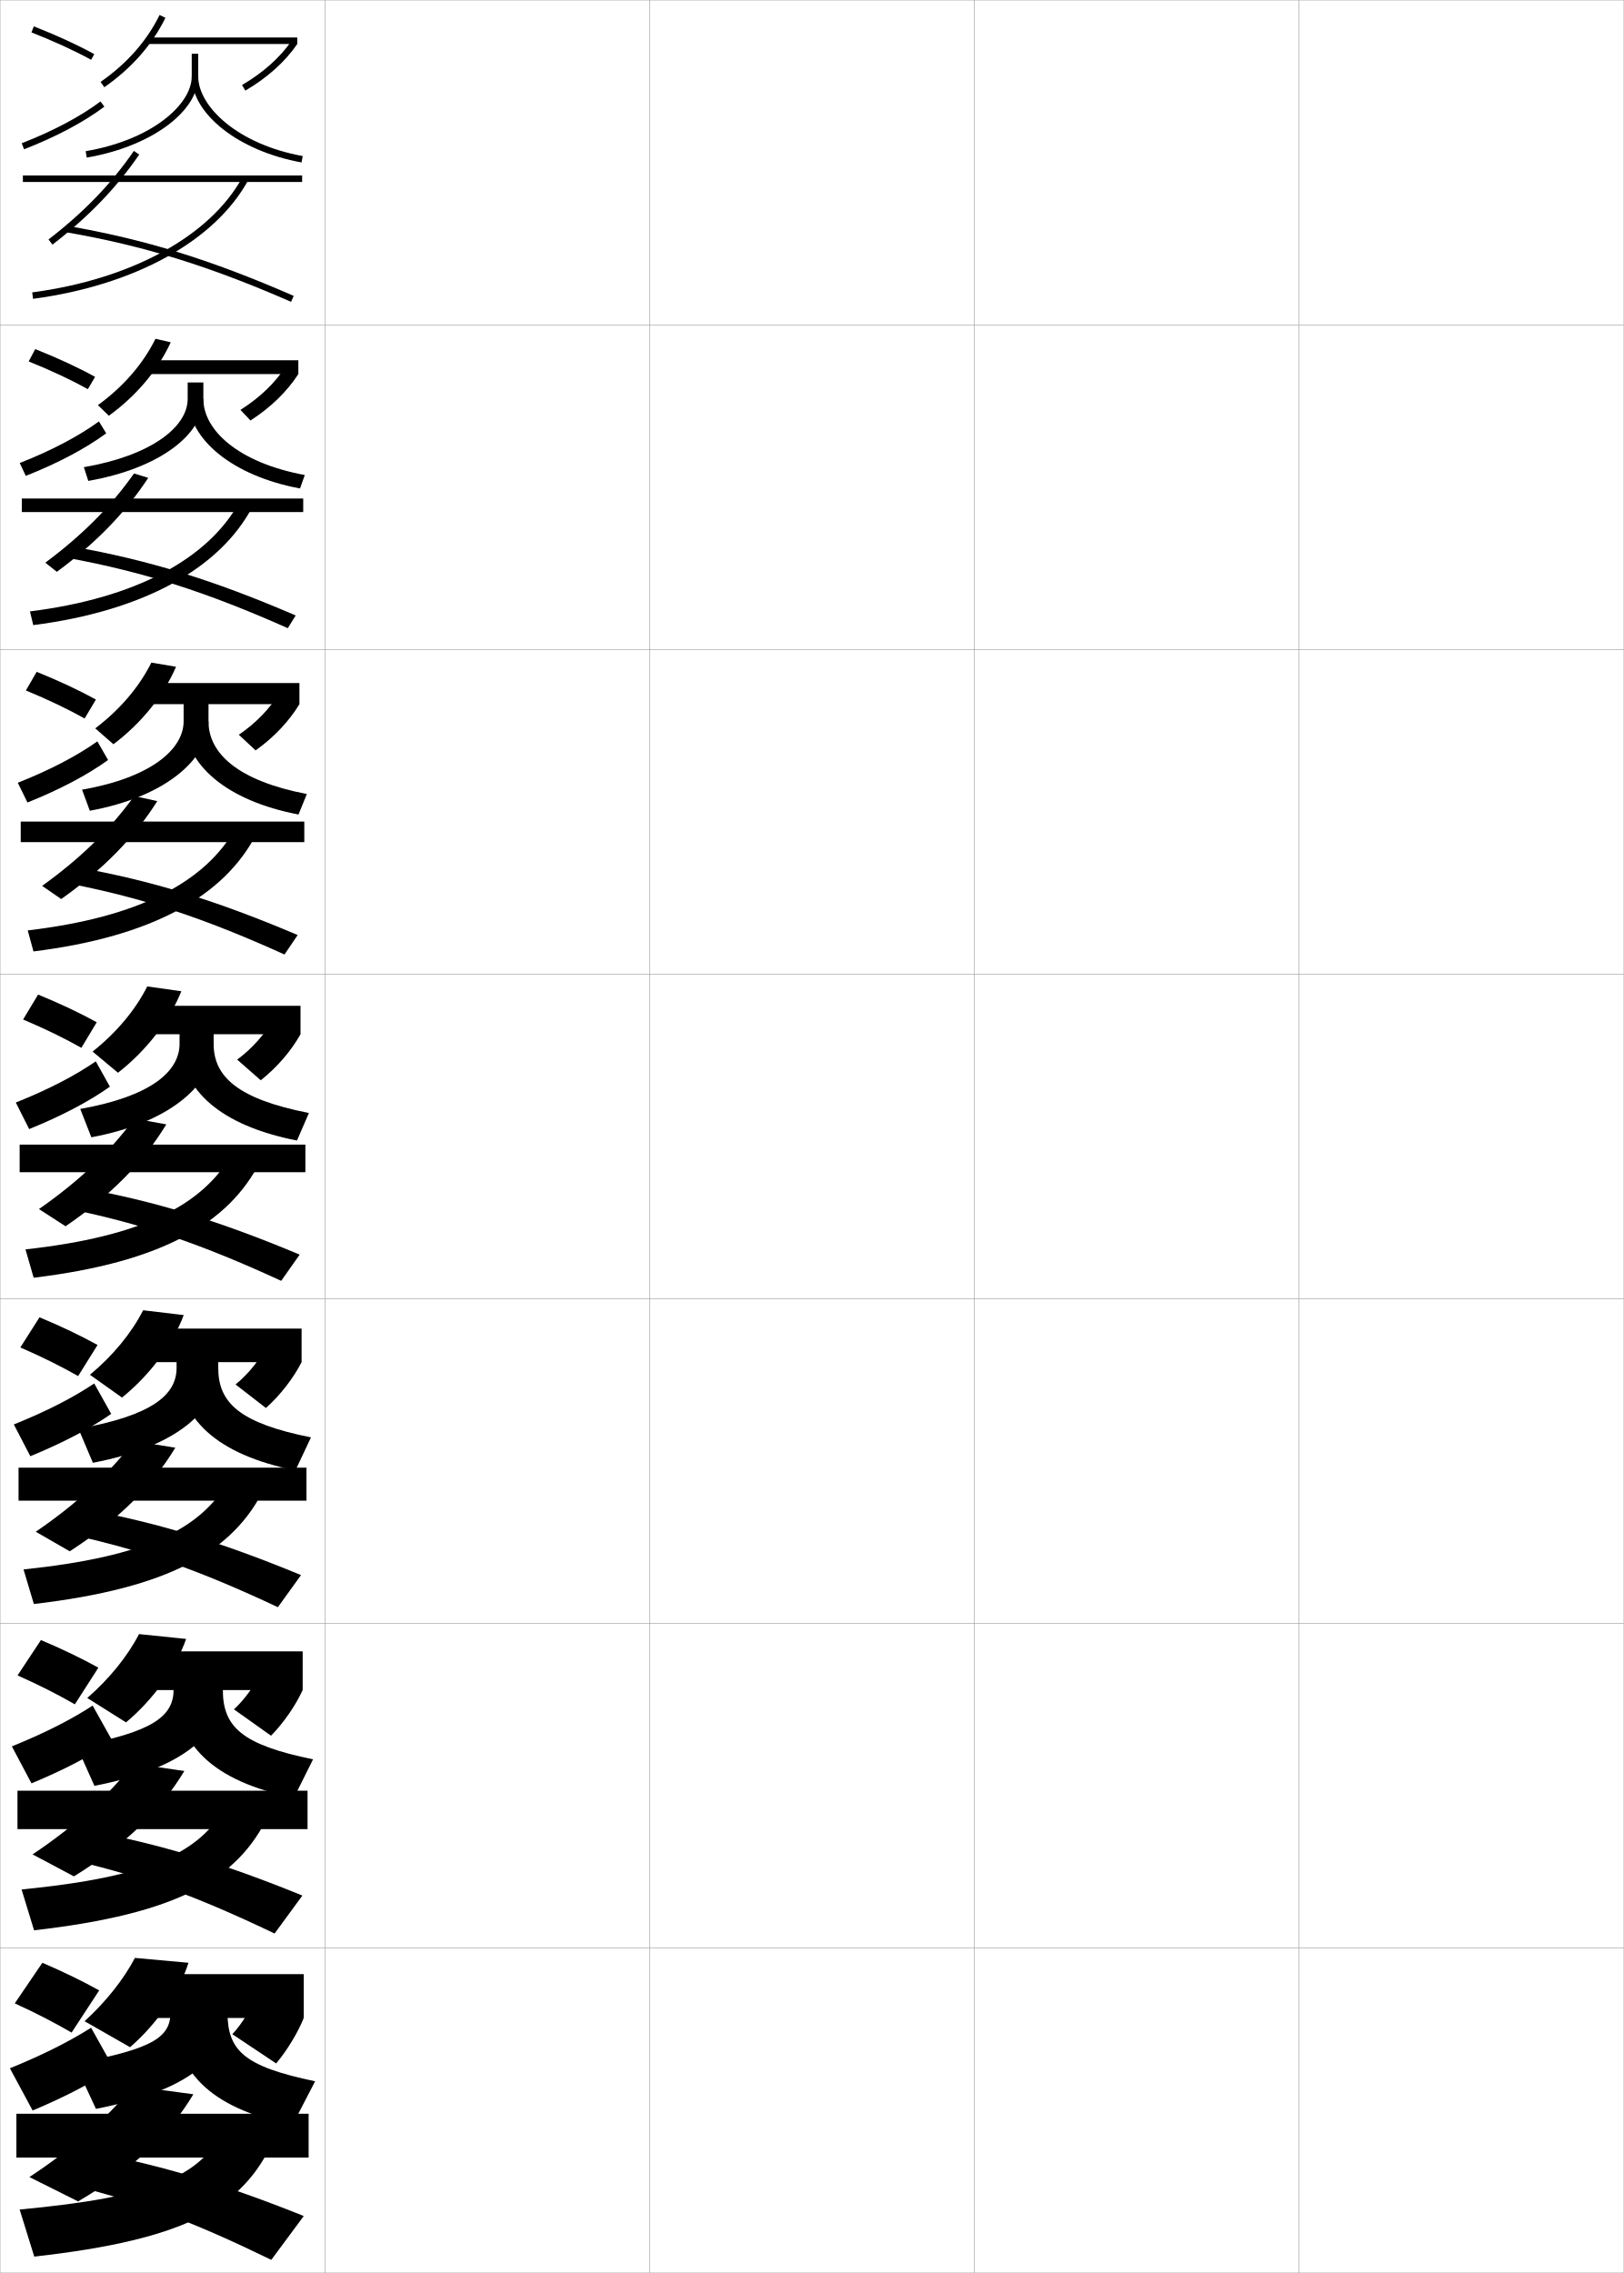
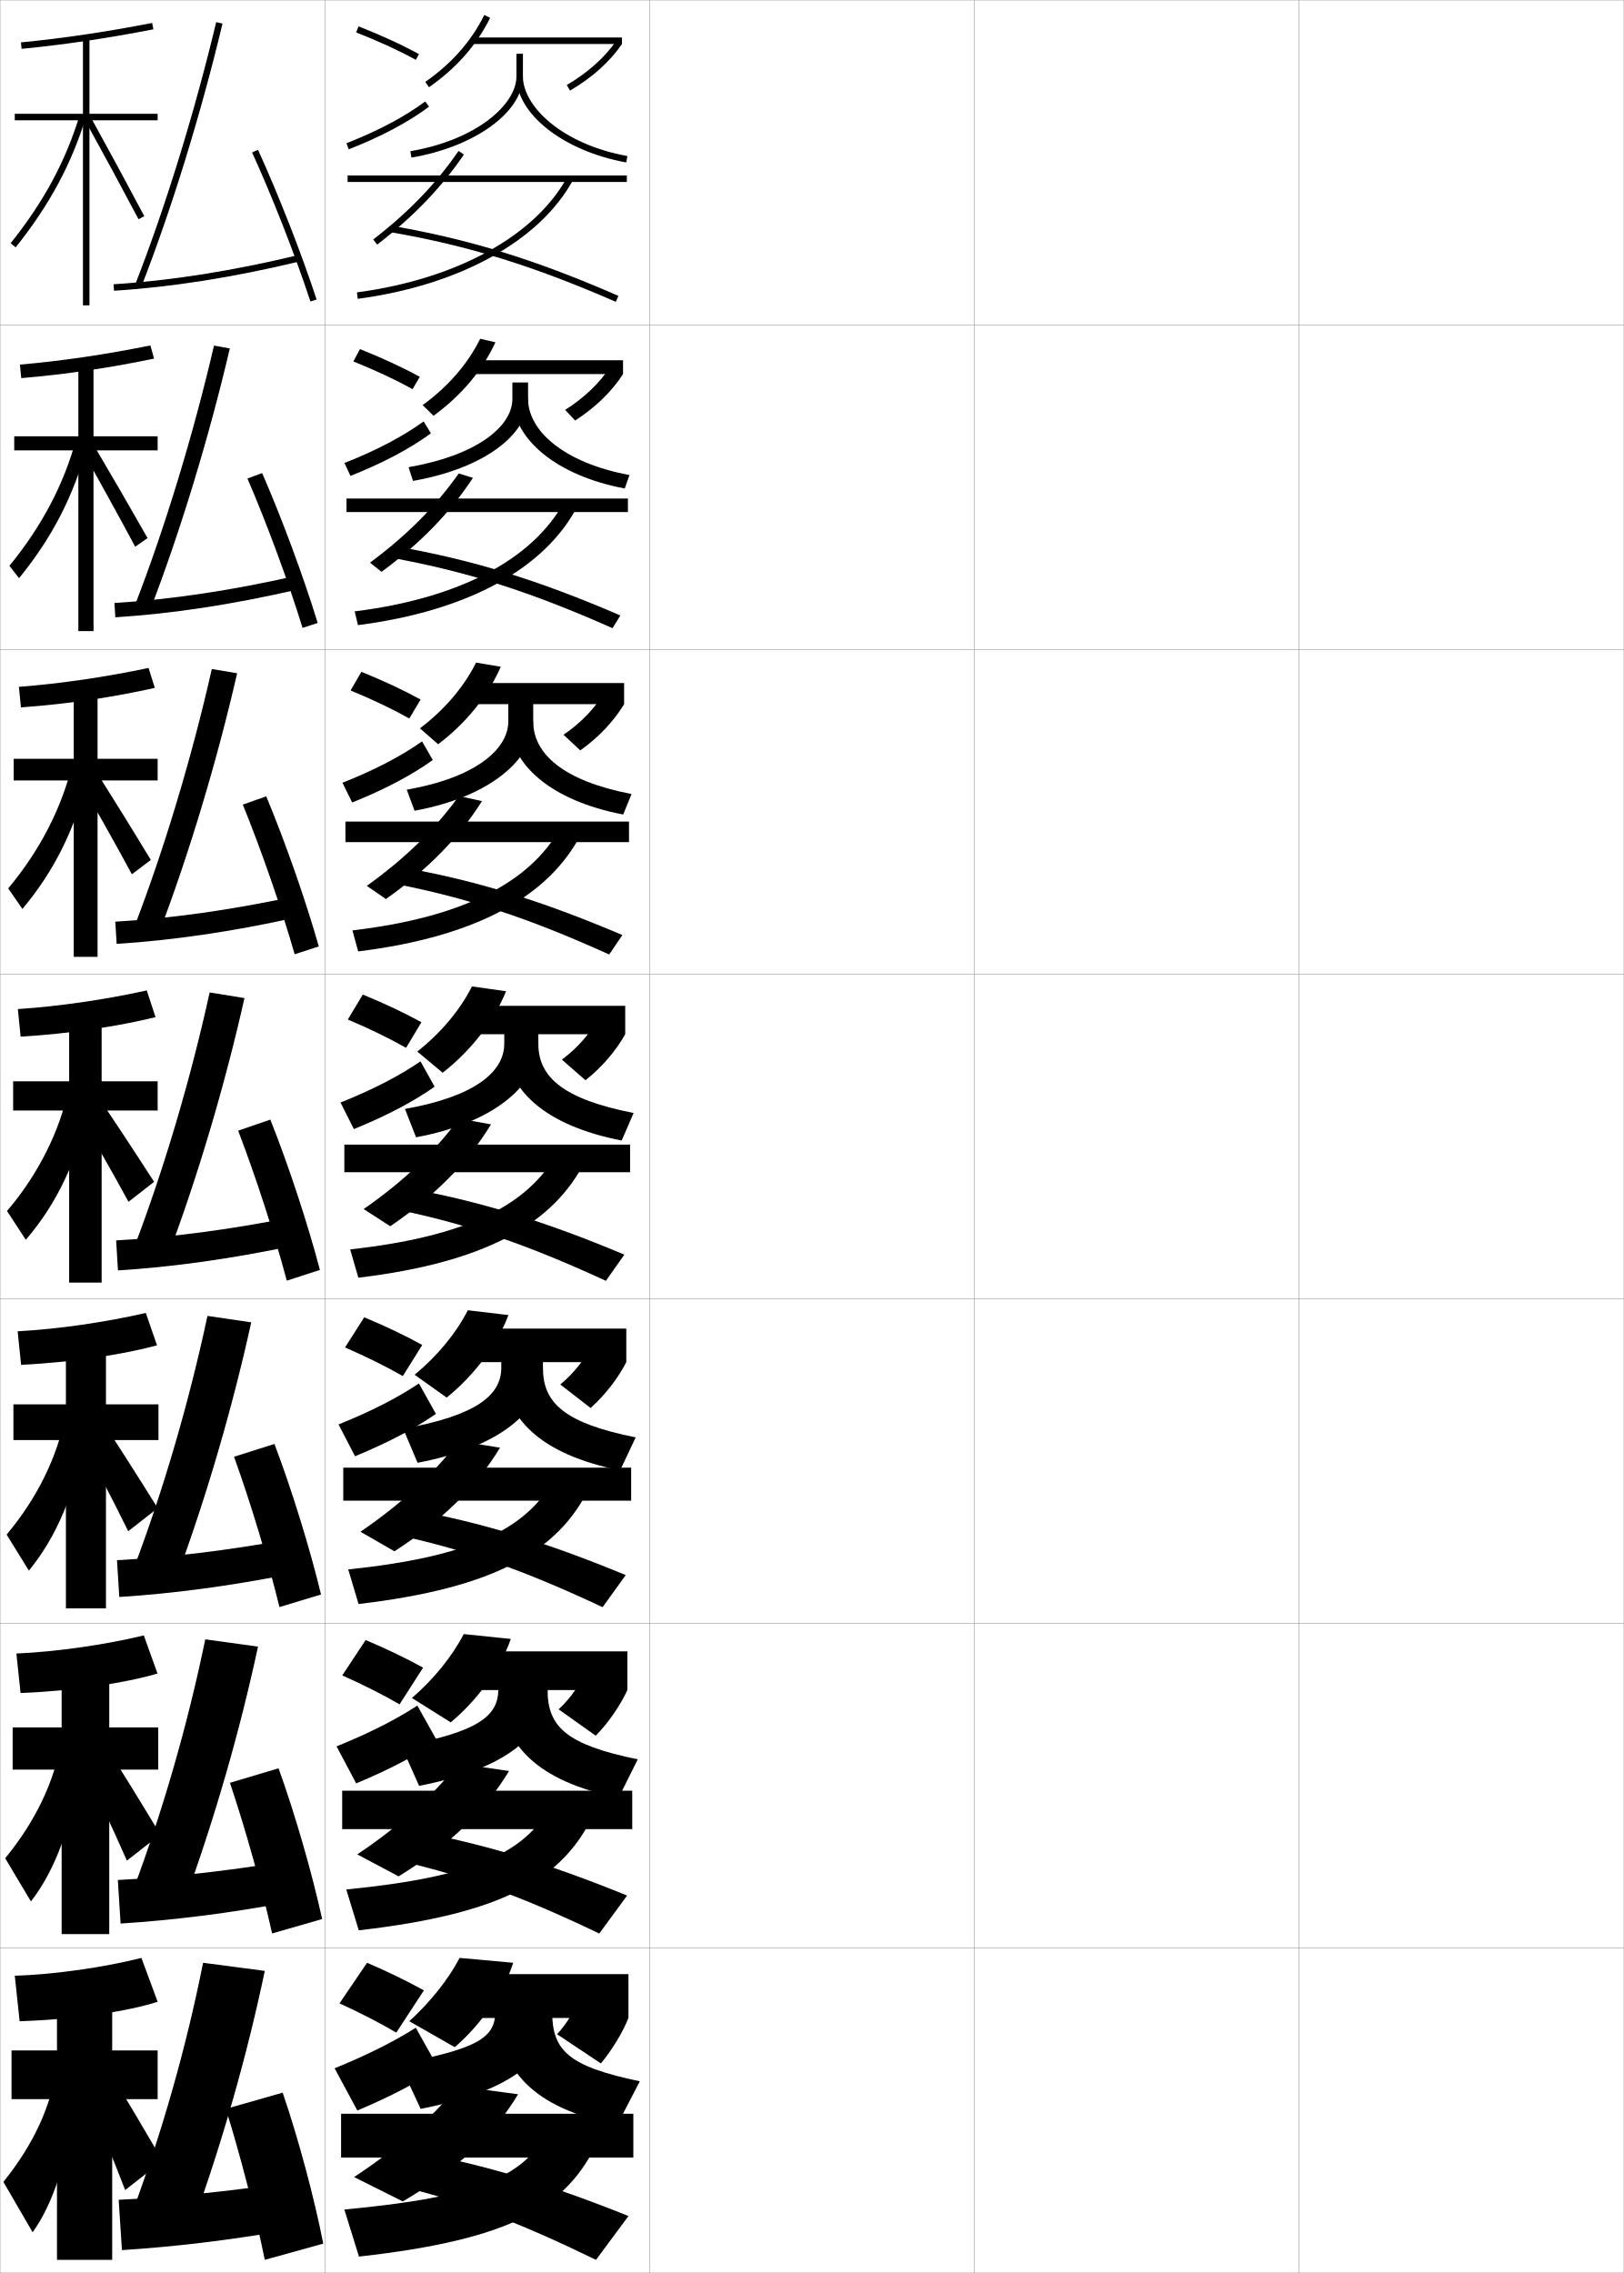
<svg xmlns="http://www.w3.org/2000/svg" width="500.1" height="700.1" viewBox="0 0 500.1 700.1" overflow="visible" enable-background="new 0 0 500.1 700.1" xml:space="preserve">
  <g id="glyphs">
    <g>
      <rect x="0.05" y="0.05" fill="none" stroke="#999999" stroke-width="0.1" width="100" height="100" />
      <rect x="0.05" y="100.05" fill="none" stroke="#999999" stroke-width="0.1" width="100" height="100" />
      <rect x="0.05" y="200.05" fill="none" stroke="#999999" stroke-width="0.1" width="100" height="100" />
      <rect x="0.05" y="300.05" fill="none" stroke="#999999" stroke-width="0.1" width="100" height="100" />
      <rect x="0.05" y="400.05" fill="none" stroke="#999999" stroke-width="0.1" width="100" height="100" />
      <rect x="0.05" y="500.05" fill="none" stroke="#999999" stroke-width="0.1" width="100" height="100" />
      <rect x="0.05" y="600.05" fill="none" stroke="#999999" stroke-width="0.1" width="100" height="100" />
      <rect x="100.05" y="0.05" fill="none" stroke="#999999" stroke-width="0.1" width="100" height="100" />
      <rect x="100.05" y="100.05" fill="none" stroke="#999999" stroke-width="0.1" width="100" height="100" />
      <rect x="100.05" y="200.05" fill="none" stroke="#999999" stroke-width="0.1" width="100" height="100" />
      <rect x="100.05" y="300.05" fill="none" stroke="#999999" stroke-width="0.1" width="100" height="100" />
      <rect x="100.05" y="400.05" fill="none" stroke="#999999" stroke-width="0.1" width="100" height="100" />
      <rect x="100.05" y="500.05" fill="none" stroke="#999999" stroke-width="0.1" width="100" height="100" />
      <rect x="100.05" y="600.05" fill="none" stroke="#999999" stroke-width="0.1" width="100" height="100" />
      <rect x="200.05" y="0.05" fill="none" stroke="#999999" stroke-width="0.1" width="100" height="100" />
      <rect x="200.05" y="100.05" fill="none" stroke="#999999" stroke-width="0.1" width="100" height="100" />
      <rect x="200.05" y="200.05" fill="none" stroke="#999999" stroke-width="0.1" width="100" height="100" />
      <rect x="200.05" y="300.05" fill="none" stroke="#999999" stroke-width="0.1" width="100" height="100" />
      <rect x="200.05" y="400.05" fill="none" stroke="#999999" stroke-width="0.1" width="100" height="100" />
      <rect x="200.05" y="500.05" fill="none" stroke="#999999" stroke-width="0.1" width="100" height="100" />
      <rect x="200.05" y="600.05" fill="none" stroke="#999999" stroke-width="0.1" width="100" height="100" />
      <rect x="300.05" y="0.05" fill="none" stroke="#999999" stroke-width="0.1" width="100" height="100" />
      <rect x="300.05" y="100.05" fill="none" stroke="#999999" stroke-width="0.1" width="100" height="100" />
      <rect x="300.05" y="200.05" fill="none" stroke="#999999" stroke-width="0.1" width="100" height="100" />
      <rect x="300.05" y="300.05" fill="none" stroke="#999999" stroke-width="0.1" width="100" height="100" />
      <rect x="300.05" y="400.05" fill="none" stroke="#999999" stroke-width="0.1" width="100" height="100" />
      <rect x="300.05" y="500.05" fill="none" stroke="#999999" stroke-width="0.1" width="100" height="100" />
      <rect x="300.05" y="600.05" fill="none" stroke="#999999" stroke-width="0.1" width="100" height="100" />
      <rect x="400.05" y="0.05" fill="none" stroke="#999999" stroke-width="0.1" width="100" height="100" />
      <rect x="400.05" y="100.05" fill="none" stroke="#999999" stroke-width="0.1" width="100" height="100" />
      <rect x="400.05" y="200.05" fill="none" stroke="#999999" stroke-width="0.1" width="100" height="100" />
      <rect x="400.05" y="300.05" fill="none" stroke="#999999" stroke-width="0.1" width="100" height="100" />
      <rect x="400.05" y="400.05" fill="none" stroke="#999999" stroke-width="0.1" width="100" height="100" />
      <rect x="400.05" y="500.05" fill="none" stroke="#999999" stroke-width="0.1" width="100" height="100" />
      <rect x="400.05" y="600.05" fill="none" stroke="#999999" stroke-width="0.1" width="100" height="100" />
    </g>
    <g>
      <g>
-         <rect x="7.05" y="54.05" width="86" height="2" />
-         <path d="M14.938,73.758l1.223,1.584c11.139-8.596,19.627-17.406,26.713-27.726       l-1.648-1.133C34.261,56.627,25.907,65.294,14.938,73.758z" />
-         <path d="M20.379,71.535c23.791,4.128,43.86,10.337,69.271,21.431l0.801-1.832       C64.883,79.971,44.681,73.722,20.721,69.564L20.379,71.535z" />
-         <path d="M9.917,90.059l0.266,1.982C41.44,87.875,66.206,74.226,76.427,55.529       l-1.754-0.959C64.755,72.71,40.548,85.977,9.917,90.059z" />
-       </g>
-       <g>
-         <rect x="6.716" y="153.55" width="86.667" height="4.167" />
-         <path d="M13.957,173.306l3.548,2.82c12.113-8.938,21.037-18.15,28.151-28.943       l-4.38-1.351C34.103,156.009,25.462,164.739,13.957,173.306z" />
-         <path d="M20.99,171.871c23.109,4.264,42.428,10.4,67.643,21.609l2.43-3.913       c-25.333-10.922-45.471-17.12-68.858-21.225L20.99,171.871z" />
-         <path d="M9.226,188.313l1.018,4.229c33.907-4.352,57.402-17.416,67.453-36.343       l-4.091-1.376C64.015,172.174,41.698,184.261,9.226,188.313z" />
-       </g>
-       <g>
-         <rect x="6.383" y="253.05" width="87.333" height="6.333" />
-         <path d="M12.976,272.855l5.873,4.057c13.088-9.281,22.448-18.895,29.591-30.161       l-7.112-1.569C33.944,255.391,25.019,264.184,12.976,272.855z" />
-         <path d="M21.602,272.206c22.428,4.401,40.997,10.463,66.014,21.788l4.059-5.993       c-25.099-10.681-45.171-16.828-67.986-20.88L21.602,272.206z" />
-         <path d="M8.536,286.568l1.77,6.476c36.557-4.539,58.781-17.017,68.663-36.175       l-6.428-1.793C63.276,271.639,42.849,282.545,8.536,286.568z" />
-       </g>
-       <g>
-         <rect x="6.05" y="352.55" width="88" height="8.5" />
-         <path d="M11.994,372.403l8.198,5.293c14.062-9.624,23.858-19.639,31.029-31.378       l-9.844-1.787C33.786,354.773,24.574,363.629,11.994,372.403z" />
-         <path d="M22.214,372.542c21.746,4.537,39.564,10.525,64.386,21.966l5.688-8.074       c-24.864-10.439-44.872-16.535-67.115-20.535L22.214,372.542z" />
-         <path d="M7.845,384.823l2.521,8.723c39.206-4.725,60.159-16.617,69.872-36.006       l-8.766-2.211C62.536,371.104,43.999,380.829,7.845,384.823z" />
-       </g>
-       <g>
-         <rect x="5.716" y="452.05" width="88.667" height="10.166" />
-         <path d="M11.012,471.785l10.466,6.028c15.036-9.739,25.266-19.961,32.52-31.918       l-12.729-2.025C33.415,454.057,23.896,462.976,11.012,471.785z" />
-         <path d="M22.826,472.878c21.064,4.673,38.132,10.588,62.757,22.144l7.125-9.883       c-24.63-10.197-44.573-16.242-66.243-20.19L22.826,472.878z" />
-         <path d="M7.246,483.398l3.181,10.648c41.855-4.91,61.538-16.217,71.081-35.837       l-11.01-2.308C61.888,470.888,45.242,479.434,7.246,483.398z" />
-       </g>
-       <g>
-         <rect x="5.383" y="551.55" width="89.333" height="11.833" />
-         <path d="M10.031,571.168l12.733,6.764c16.008-9.854,26.675-20.284,34.01-32.459       l-15.615-2.263C33.044,553.34,23.219,562.323,10.031,571.168z" />
-         <path d="M23.438,573.214c20.382,4.809,36.7,10.651,61.128,22.322l8.563-11.691       c-24.396-9.955-44.274-15.951-65.372-19.846L23.438,573.214z" />
-         <path d="M6.648,581.975l3.841,12.574c44.504-5.097,62.916-15.817,72.291-35.669       l-13.255-2.403C61.241,570.673,46.485,578.038,6.648,581.975z" />
-       </g>
-       <g>
-         <rect x="5.05" y="651.05" width="90" height="13.5" />
-         <path d="M41.05,642.55c-8.377,10.073-18.509,19.12-32,28l15,7.5       c16.981-9.971,28.083-20.607,35.5-33L41.05,642.55z" />
-         <path d="M24.05,673.55c19.7,4.944,35.269,10.714,59.5,22.5l10-13.5       c-24.162-9.713-43.975-15.658-64.5-19.5L24.05,673.55z" />
-         <path d="M68.55,657.05c-7.956,13.408-20.822,19.593-62.5,23.5l4.5,14.5       c47.153-5.282,64.295-15.417,73.5-35.5L68.55,657.05z" />
-       </g>
-     </g>
-     <g>
-       <path d="M9.685,9.98c7.001,2.749,13.187,5.591,18.384,8.446l0.963-1.754      c-5.272-2.896-11.535-5.774-18.616-8.554L9.685,9.98z" />
-       <path d="M6.688,44.118l0.725,1.863c9.791-3.809,18.345-8.35,24.736-13.131      l-1.198-1.602C24.702,35.924,16.312,40.374,6.688,44.118z" />
-       <path d="M30.978,25.229l1.145,1.641c8.396-5.854,14.729-13.047,18.825-21.379      l-1.795-0.883C45.207,12.634,39.093,19.571,30.978,25.229z" />
-       <rect x="45.55" y="11.55" width="46" height="2" />
-       <path d="M74.543,26.188l1.014,1.723c6.846-4.028,12.227-8.86,15.993-14.361      l-1.65-1.129C86.3,17.677,81.133,22.31,74.543,26.188z" />
-       <path d="M59.05,16.55v7c0,8.588-12.219,19.544-32.667,23.014l0.334,1.973      c19.573-3.322,34.333-14.063,34.333-24.986v-7H59.05z" />
-       <path d="M59.05,23.55c0,11.61,14.54,22.996,33.822,26.484l0.355-1.969      c-20.142-3.644-32.178-15.326-32.178-24.516H59.05z" />
-     </g>
-     <g>
-       <path d="M27.065,119.864l2.219-3.795c-5.243-2.885-11.433-5.758-18.431-8.545      l-2.025,3.801C15.762,114.117,21.883,116.989,27.065,119.864z" />
-       <path d="M6.081,142.606l1.854,3.969c9.897-3.903,18.411-8.425,24.78-13.109      l-2.248-3.668C24.179,134.381,15.864,138.765,6.081,142.606z" />
-       <path d="M52.58,105.429c-3.929,8.539-10.508,16.419-19.056,22.623l-3.369-3.269      c7.861-5.717,13.877-12.664,17.729-20.435L52.58,105.429z" />
-       <rect x="45.633" y="110.966" width="46.25" height="4.25" />
-       <path d="M91.883,115.216c-3.438,5.329-8.465,10.261-14.744,14.301l-3.095-3.269      c6-3.771,10.769-8.41,13.964-13.39L91.883,115.216z" />
-       <path d="M25.827,143.895l1.362,4.227c22.284-3.917,35.444-14.525,35.444-25.239      v-5.083h-4.833v5.063C57.799,131.475,46.619,140.314,25.827,143.895z" />
-       <path d="M92.401,150.453c-20.775-3.869-34.435-15.184-34.435-27.57h4.667      c0,9.519,10.579,19.589,31.231,23.43L92.401,150.453z" />
-     </g>
-     <g>
-       <path d="M26.062,221.301l3.475-5.836c-5.212-2.873-11.33-5.741-18.244-8.536      l-3.32,5.74C14.839,215.505,20.896,218.407,26.062,221.301z" />
-       <path d="M5.475,241.095l2.984,6.076c10.003-3.999,18.477-8.5,24.824-13.087      l-3.299-5.734C23.656,232.838,15.417,237.157,5.475,241.095z" />
-       <path d="M54.214,205.367c-3.762,8.746-10.586,17.314-19.287,23.866l-5.593-4.896      c7.607-5.775,13.524-12.731,17.283-20.248L54.214,205.367z" />
-       <rect x="45.716" y="210.383" width="46.5" height="6.5" />
-       <path d="M92.216,216.883c-3.109,5.157-7.783,10.189-13.495,14.241l-5.176-4.815      c5.409-3.664,9.781-8.308,12.571-13.012L92.216,216.883z" />
-       <path d="M25.271,243.226l2.39,6.482c22.915-4.146,36.555-15.744,36.555-27.491      v-5.917h-7.667v5.876C56.55,230.812,46.409,239.537,25.271,243.226z" />
-       <path d="M91.932,250.873c-22.268-4.249-35.048-15.492-35.048-28.656h7.333      c0,9.849,9.121,18.305,30.285,22.344L91.932,250.873z" />
-     </g>
-     <g>
-       <path d="M25.06,322.738l4.73-7.877c-5.183-2.86-11.227-5.724-18.058-8.526      l-4.615,7.68C13.915,316.894,19.909,319.824,25.06,322.738z" />
-       <path d="M4.868,339.584l4.113,8.182c10.109-4.094,18.543-8.575,24.867-13.065      L29.5,326.899C23.133,331.296,14.971,335.548,4.868,339.584z" />
-       <path d="M55.848,305.305c-3.594,8.953-10.664,18.209-19.518,25.109l-7.816-6.524      c7.353-5.833,13.171-12.799,16.837-20.061L55.848,305.305z" />
-       <rect x="45.8" y="309.8" width="46.75" height="8.75" />
-       <path d="M92.55,318.55c-2.781,4.984-7.102,10.117-12.246,14.181l-7.258-6.361      c4.818-3.556,8.793-8.206,11.179-12.634L92.55,318.55z" />
-       <path d="M24.716,341.557l3.418,8.736c24.586-4.559,37.666-16.584,37.666-28.743v-4.25      h-10.5v4.189C55.3,330.149,46.197,337.758,24.716,341.557z" />
-       <path d="M91.461,351.292c-23.76-4.63-35.661-15.802-35.661-29.742h10      c0,10.179,7.664,17.021,29.339,21.258L91.461,351.292z" />
-     </g>
-     <g>
-       <g>
-         <path d="M24.056,423.842l5.987-9.584c-5.153-2.849-11.124-5.708-17.872-8.519       l-5.91,9.287C12.992,417.948,18.921,420.908,24.056,423.842z" />
-         <path d="M4.262,438.739l5.076,9.787c10.216-4.188,18.609-8.649,24.911-13.043       l-5.232-9.367C22.609,430.419,14.523,434.605,4.262,438.739z" />
-         <path d="M56.582,405.053c-3.291,8.823-10.339,18.418-19.012,25.406l-9.878-7.017       c7.098-5.891,12.819-12.865,16.392-19.873L56.582,405.053z" />
-         <rect x="45.883" y="409.216" width="47" height="10.334" />
-         <path d="M92.883,419.55c-2.453,4.812-6.42,10.045-10.997,14.12l-9.339-7.24       c4.228-3.449,7.805-8.104,9.786-12.257L92.883,419.55z" />
-         <path d="M24.16,440.055l4.445,10.49c26.027-4.928,38.611-16.412,38.611-29.162       v-3.833H54.383v3.753C54.383,429.667,46.82,435.998,24.16,440.055z" />
-         <path d="M90.99,452.878c-24.513-4.867-35.94-16.201-35.94-31.495h12.167       c0,10.782,6.729,16.975,28.559,21.339L90.99,452.878z" />
-       </g>
-       <g>
-         <path d="M23.053,524.946l7.244-11.293c-5.124-2.836-11.021-5.69-17.686-8.509       l-7.205,10.894C12.068,519.003,17.934,521.993,23.053,524.946z" />
-         <path d="M3.656,537.895l6.038,11.394c10.322-4.283,18.676-8.725,24.956-13.021       l-6.116-10.934C22.086,529.543,14.077,533.663,3.656,537.895z" />
-         <path d="M57.315,504.802c-2.987,8.691-10.014,18.626-18.506,25.703l-11.938-7.509       c6.843-5.949,12.466-12.933,15.945-19.687L57.315,504.802z" />
-         <rect x="45.966" y="508.633" width="47.25" height="11.917" />
-         <path d="M93.216,520.55c-2.125,4.64-5.738,9.974-9.749,14.061l-11.419-8.121       c3.637-3.341,6.816-8.002,8.393-11.878L93.216,520.55z" />
-         <path d="M23.605,537.802l5.473,12.246C56.547,544.75,68.633,533.807,68.633,520.466       v-2.666H53.466v2.566C53.466,528.436,47.443,533.489,23.605,537.802z" />
-         <path d="M90.52,553.714c-25.266-5.104-36.22-16.601-36.22-33.248h14.333       c0,11.387,5.796,16.928,27.78,21.42L90.52,553.714z" />
-       </g>
-       <g>
-         <path d="M22.05,626.05l8.5-13c-5.094-2.823-10.918-5.674-17.5-8.5l-8.5,12.5       C11.146,620.058,16.946,623.077,22.05,626.05z" />
-         <path d="M3.05,637.05l7,13c10.429-4.379,18.742-8.8,25-13l-7-12.5       C21.563,628.667,13.63,632.722,3.05,637.05z" />
-         <path d="M58.05,604.55c-2.684,8.562-9.689,18.835-18,26l-14-8       c6.589-6.008,12.113-13.001,15.5-19.5L58.05,604.55z" />
-         <rect x="46.05" y="608.05" width="47.5" height="13.5" />
-         <path d="M93.55,621.55c-1.796,4.468-5.057,9.902-8.5,14l-13.5-9       c3.046-3.233,5.828-7.901,7-11.5L93.55,621.55z" />
-         <path d="M23.05,635.55l6.5,14c28.911-5.667,40.5-16.069,40.5-30v-1.5h-17.5v1.38       C52.55,627.204,48.066,630.98,23.05,635.55z" />
-         <path d="M90.05,654.55c-26.02-5.341-36.5-17-36.5-35h16.5c0,11.989,4.861,16.88,27,21.5       L90.05,654.55z" />
+         <rect x="107.05" y="54.05" width="86" height="2" />
+         <path d="M114.938,73.758l1.223,1.584c11.139-8.596,19.627-17.406,26.713-27.726       l-1.648-1.133C134.261,56.627,125.907,65.294,114.938,73.758z" />
+         <path d="M120.379,71.535c23.791,4.128,43.86,10.337,69.271,21.431l0.801-1.832       c-25.567-11.163-45.77-17.412-69.729-21.569L120.379,71.535z" />
+         <path d="M109.917,90.059l0.266,1.982c31.258-4.166,56.023-17.815,66.244-36.512       l-1.754-0.959C164.755,72.71,140.548,85.977,109.917,90.059z" />
+       </g>
+       <g>
+         <rect x="106.716" y="153.55" width="86.667" height="4.167" />
+         <path d="M113.957,173.306l3.548,2.82c12.113-8.938,21.037-18.15,28.151-28.943       l-4.38-1.351C134.103,156.009,125.462,164.739,113.957,173.306z" />
+         <path d="M120.99,171.871c23.109,4.264,42.428,10.4,67.643,21.609l2.43-3.913       c-25.333-10.922-45.471-17.12-68.858-21.225L120.99,171.871z" />
+         <path d="M109.226,188.313l1.018,4.229c33.907-4.352,57.402-17.416,67.453-36.343       l-4.091-1.376C164.015,172.174,141.698,184.261,109.226,188.313z" />
+       </g>
+       <g>
+         <rect x="106.383" y="253.05" width="87.333" height="6.333" />
+         <path d="M112.976,272.855l5.873,4.057c13.088-9.281,22.448-18.895,29.591-30.161       l-7.112-1.569C133.944,255.391,125.019,264.184,112.976,272.855z" />
+         <path d="M121.602,272.206c22.428,4.401,40.997,10.463,66.014,21.788l4.059-5.993       c-25.099-10.681-45.171-16.828-67.986-20.88L121.602,272.206z" />
+         <path d="M108.536,286.568l1.77,6.476c36.557-4.539,58.781-17.017,68.663-36.175       l-6.428-1.793C163.276,271.639,142.849,282.545,108.536,286.568z" />
+       </g>
+       <g>
+         <rect x="106.05" y="352.55" width="88" height="8.5" />
+         <path d="M111.994,372.403l8.198,5.293c14.062-9.624,23.858-19.639,31.029-31.378       l-9.844-1.787C133.786,354.773,124.574,363.629,111.994,372.403z" />
+         <path d="M122.214,372.542c21.746,4.537,39.564,10.525,64.386,21.966l5.688-8.074       c-24.864-10.439-44.872-16.535-67.115-20.535L122.214,372.542z" />
+         <path d="M107.845,384.823l2.521,8.723c39.206-4.725,60.159-16.617,69.872-36.006       l-8.766-2.211C162.536,371.104,143.999,380.829,107.845,384.823z" />
+       </g>
+       <g>
+         <rect x="105.716" y="452.05" width="88.667" height="10.166" />
+         <path d="M111.012,471.785l10.466,6.028c15.036-9.739,25.266-19.961,32.52-31.918       l-12.729-2.025C133.415,454.057,123.896,462.976,111.012,471.785z" />
+         <path d="M122.826,472.878c21.064,4.673,38.132,10.588,62.757,22.144l7.125-9.883       c-24.63-10.197-44.573-16.242-66.243-20.19L122.826,472.878z" />
+         <path d="M107.246,483.398l3.181,10.648c41.855-4.91,61.538-16.217,71.081-35.837       l-11.01-2.308C161.888,470.888,145.242,479.434,107.246,483.398z" />
+       </g>
+       <g>
+         <rect x="105.383" y="551.55" width="89.333" height="11.833" />
+         <path d="M110.031,571.168l12.733,6.764c16.008-9.854,26.675-20.284,34.01-32.459       l-15.615-2.263C133.044,553.34,123.219,562.323,110.031,571.168z" />
+         <path d="M123.438,573.214c20.382,4.809,36.7,10.651,61.128,22.322l8.563-11.691       c-24.396-9.955-44.274-15.951-65.372-19.846L123.438,573.214z" />
+         <path d="M106.648,581.975l3.841,12.574c44.504-5.097,62.916-15.817,72.291-35.669       l-13.255-2.403C161.241,570.673,146.485,578.038,106.648,581.975z" />
+       </g>
+       <g>
+         <rect x="105.05" y="651.05" width="90" height="13.5" />
+         <path d="M141.05,642.55c-8.377,10.073-18.509,19.12-32,28l15,7.5       c16.981-9.971,28.083-20.607,35.5-33L141.05,642.55z" />
+         <path d="M124.05,673.55c19.7,4.944,35.269,10.714,59.5,22.5l10-13.5       c-24.162-9.713-43.975-15.658-64.5-19.5L124.05,673.55z" />
+         <path d="M168.55,657.05c-7.956,13.408-20.822,19.593-62.5,23.5l4.5,14.5       c47.153-5.282,64.295-15.417,73.5-35.5L168.55,657.05z" />
+       </g>
+     </g>
+     <g>
+       <path d="M109.685,9.98c7.001,2.749,13.187,5.591,18.384,8.446l0.963-1.754      c-5.272-2.896-11.535-5.774-18.616-8.554L109.685,9.98z" />
+       <path d="M106.688,44.118l0.725,1.863c9.791-3.809,18.345-8.35,24.736-13.131      l-1.198-1.602C124.702,35.924,116.312,40.374,106.688,44.118z" />
+       <path d="M130.978,25.229l1.145,1.641c8.396-5.854,14.729-13.047,18.825-21.379      l-1.795-0.883C145.207,12.634,139.093,19.571,130.978,25.229z" />
+       <rect x="145.55" y="11.55" width="46" height="2" />
+       <path d="M174.543,26.188l1.014,1.723c6.846-4.028,12.227-8.86,15.993-14.361      l-1.65-1.129C186.3,17.677,181.133,22.31,174.543,26.188z" />
+       <path d="M159.05,16.55v7c0,8.588-12.219,19.544-32.667,23.014l0.334,1.973      c19.573-3.322,34.333-14.063,34.333-24.986v-7H159.05z" />
+       <path d="M159.05,23.55c0,11.61,14.54,22.996,33.822,26.484l0.355-1.969      c-20.142-3.644-32.178-15.326-32.178-24.516H159.05z" />
+     </g>
+     <g>
+       <path d="M127.065,119.864l2.219-3.795c-5.243-2.885-11.433-5.758-18.431-8.545      l-2.025,3.801C115.762,114.117,121.883,116.989,127.065,119.864z" />
+       <path d="M106.081,142.606l1.854,3.969c9.897-3.903,18.411-8.425,24.78-13.109      l-2.248-3.668C124.179,134.381,115.864,138.765,106.081,142.606z" />
+       <path d="M152.58,105.429c-3.929,8.539-10.508,16.419-19.056,22.623l-3.369-3.269      c7.861-5.717,13.877-12.664,17.729-20.435L152.58,105.429z" />
+       <rect x="145.633" y="110.966" width="46.25" height="4.25" />
+       <path d="M191.883,115.216c-3.438,5.329-8.465,10.261-14.744,14.301l-3.095-3.269      c6-3.771,10.769-8.41,13.964-13.39L191.883,115.216z" />
+       <path d="M125.827,143.895l1.362,4.227c22.284-3.917,35.444-14.525,35.444-25.239      v-5.083h-4.833v5.063C157.799,131.475,146.619,140.314,125.827,143.895z" />
+       <path d="M192.401,150.453c-20.775-3.869-34.435-15.184-34.435-27.57h4.667      c0,9.519,10.579,19.589,31.231,23.43L192.401,150.453z" />
+     </g>
+     <g>
+       <path d="M126.062,221.301l3.475-5.836c-5.212-2.873-11.33-5.741-18.244-8.536      l-3.32,5.74C114.839,215.505,120.896,218.407,126.062,221.301z" />
+       <path d="M105.475,241.095l2.984,6.076c10.003-3.999,18.477-8.5,24.824-13.087      l-3.299-5.734C123.656,232.838,115.417,237.157,105.475,241.095z" />
+       <path d="M154.214,205.367c-3.762,8.746-10.586,17.314-19.287,23.866l-5.593-4.896      c7.607-5.775,13.524-12.731,17.283-20.248L154.214,205.367z" />
+       <rect x="145.716" y="210.383" width="46.5" height="6.5" />
+       <path d="M192.216,216.883c-3.109,5.157-7.783,10.189-13.495,14.241l-5.176-4.815      c5.409-3.664,9.781-8.308,12.571-13.012L192.216,216.883z" />
+       <path d="M125.271,243.226l2.39,6.482c22.915-4.146,36.555-15.744,36.555-27.491      v-5.917h-7.667v5.876C156.55,230.812,146.409,239.537,125.271,243.226z" />
+       <path d="M191.932,250.873c-22.268-4.249-35.048-15.492-35.048-28.656h7.333      c0,9.849,9.121,18.305,30.285,22.344L191.932,250.873z" />
+     </g>
+     <g>
+       <path d="M125.06,322.738l4.73-7.877c-5.183-2.86-11.227-5.724-18.058-8.526      l-4.615,7.68C113.915,316.894,119.909,319.824,125.06,322.738z" />
+       <path d="M104.868,339.584l4.113,8.182c10.109-4.094,18.543-8.575,24.867-13.065      L129.5,326.899C123.133,331.296,114.971,335.548,104.868,339.584z" />
+       <path d="M155.848,305.305c-3.594,8.953-10.664,18.209-19.518,25.109l-7.816-6.524      c7.353-5.833,13.171-12.799,16.837-20.061L155.848,305.305z" />
+       <rect x="145.8" y="309.8" width="46.75" height="8.75" />
+       <path d="M192.55,318.55c-2.781,4.984-7.102,10.117-12.246,14.181l-7.258-6.361      c4.818-3.556,8.793-8.206,11.179-12.634L192.55,318.55z" />
+       <path d="M124.716,341.557l3.418,8.736c24.586-4.559,37.666-16.584,37.666-28.743v-4.25      h-10.5v4.189C155.3,330.149,146.197,337.758,124.716,341.557z" />
+       <path d="M191.461,351.292c-23.76-4.63-35.661-15.802-35.661-29.742h10      c0,10.179,7.664,17.021,29.339,21.258L191.461,351.292z" />
+     </g>
+     <g>
+       <g>
+         <path d="M124.056,423.842l5.987-9.584c-5.153-2.849-11.124-5.708-17.872-8.519       l-5.91,9.287C112.992,417.948,118.921,420.908,124.056,423.842z" />
+         <path d="M104.262,438.739l5.076,9.787c10.216-4.188,18.609-8.649,24.911-13.043       l-5.232-9.367C122.609,430.419,114.523,434.605,104.262,438.739z" />
+         <path d="M156.582,405.053c-3.291,8.823-10.339,18.418-19.012,25.406l-9.878-7.017       c7.098-5.891,12.819-12.865,16.392-19.873L156.582,405.053z" />
+         <rect x="145.883" y="409.216" width="47" height="10.334" />
+         <path d="M192.883,419.55c-2.453,4.812-6.42,10.045-10.997,14.12l-9.339-7.24       c4.228-3.449,7.805-8.104,9.786-12.257L192.883,419.55z" />
+         <path d="M124.16,440.055l4.445,10.49c26.027-4.928,38.611-16.412,38.611-29.162       v-3.833h-12.833v3.753C154.383,429.667,146.82,435.998,124.16,440.055z" />
+         <path d="M190.99,452.878c-24.513-4.867-35.94-16.201-35.94-31.495h12.167       c0,10.782,6.729,16.975,28.559,21.339L190.99,452.878z" />
+       </g>
+       <g>
+         <path d="M123.053,524.946l7.244-11.293c-5.124-2.836-11.021-5.69-17.686-8.509       l-7.205,10.894C112.068,519.003,117.934,521.993,123.053,524.946z" />
+         <path d="M103.656,537.895l6.038,11.394c10.322-4.283,18.676-8.725,24.956-13.021       l-6.116-10.934C122.086,529.543,114.077,533.663,103.656,537.895z" />
+         <path d="M157.315,504.802c-2.987,8.691-10.014,18.626-18.506,25.703l-11.938-7.509       c6.843-5.949,12.466-12.933,15.945-19.687L157.315,504.802z" />
+         <rect x="145.966" y="508.633" width="47.25" height="11.917" />
+         <path d="M193.216,520.55c-2.125,4.64-5.738,9.974-9.749,14.061l-11.419-8.121       c3.637-3.341,6.816-8.002,8.393-11.878L193.216,520.55z" />
+         <path d="M123.605,537.802l5.473,12.246c27.469-5.298,39.555-16.241,39.555-29.582       v-2.666h-15.167v2.566C153.466,528.436,147.443,533.489,123.605,537.802z" />
+         <path d="M190.52,553.714c-25.266-5.104-36.22-16.601-36.22-33.248h14.333       c0,11.387,5.796,16.928,27.78,21.42L190.52,553.714z" />
+       </g>
+       <g>
+         <path d="M122.05,626.05l8.5-13c-5.094-2.823-10.918-5.674-17.5-8.5l-8.5,12.5       C111.146,620.058,116.946,623.077,122.05,626.05z" />
+         <path d="M103.05,637.05l7,13c10.429-4.379,18.742-8.8,25-13l-7-12.5       C121.563,628.667,113.63,632.722,103.05,637.05z" />
+         <path d="M158.05,604.55c-2.684,8.562-9.689,18.835-18,26l-14-8       c6.589-6.008,12.113-13.001,15.5-19.5L158.05,604.55z" />
+         <rect x="146.05" y="608.05" width="47.5" height="13.5" />
+         <path d="M193.55,621.55c-1.796,4.468-5.057,9.902-8.5,14l-13.5-9       c3.046-3.233,5.828-7.901,7-11.5L193.55,621.55z" />
+         <path d="M123.05,635.55l6.5,14c28.911-5.667,40.5-16.069,40.5-30v-1.5h-17.5v1.38       C152.55,627.204,148.066,630.98,123.05,635.55z" />
+         <path d="M190.05,654.55c-26.02-5.341-36.5-17-36.5-35h16.5c0,11.989,4.861,16.88,27,21.5       L190.05,654.55z" />
+       </g>
+     </g>
+     <g>
+       <g>
+         <path d="M4.55,608.55l1.5,14c17.027-0.52,33.612-3.085,42.5-6l-5-13.5       C32.237,605.936,16.812,608.152,4.55,608.55z" />
+         <polygon points="48.55,631.55 34.55,631.55 34.55,613.55 17.55,613.55        17.55,631.55 3.55,631.55 3.55,646.55 17.55,646.55 17.55,696.05        34.55,696.05 34.55,646.55 48.55,646.55 " />
+         <path d="M17.55,636.55c-2.021,12.574-7.11,23.719-16.5,35.5l9,15.5       c6.318-8.784,11.049-22.644,13.5-44L17.55,636.55z" />
+         <path d="M26.55,645.55c4.192,9.479,8.13,18.97,12,29l11.5-9       c-5.183-8.967-11.08-18.92-17.5-29.5L26.55,645.55z" />
+       </g>
+       <g>
+         <path d="M5.048,509.3l1.283,12.166c16.389-0.647,32.36-3.104,42.183-6.003       l-4.231-11.743C32.45,506.591,17.457,508.756,5.048,509.3z" />
+         <polygon points="48.731,532.05 33.648,532.05 33.648,513.216 18.982,513.216        18.982,532.05 3.898,532.05 3.898,545.05 18.982,545.05 18.982,595.716        33.648,595.716 33.648,545.05 48.731,545.05 " />
+         <path d="M1.602,572.362l7.927,13.292c7.348-9.493,12.677-23.179,15.587-43.39       l-6.21-6.097C16.704,548.85,11.016,560.828,1.602,572.362z" />
+         <path d="M25.41,543.842c4.734,9.585,9.317,19.299,13.665,29.247l10.293-8.053       c-5.442-9.062-11.66-19.164-18.252-29.669L25.41,543.842z" />
+       </g>
+       <g>
+         <path d="M5.434,410.051l1.065,10.331c15.751-0.776,31.108-3.123,41.865-6.005       l-3.461-9.987C32.55,407.247,17.988,409.358,5.434,410.051z" />
+         <polygon points="48.8,432.55 32.633,432.55 32.633,412.883 20.3,412.883        20.3,432.55 4.133,432.55 4.133,443.55 20.3,443.55 20.3,495.383        32.633,495.383 32.633,443.55 48.8,443.55 " />
+         <path d="M2.04,472.675l6.854,11.083c8.377-10.201,14.305-23.713,17.675-42.778       l-6.421-5.192C17.765,448.574,11.479,461.388,2.04,472.675z" />
+         <path d="M24.156,442.133c5.275,9.692,10.504,19.628,15.329,29.495l9.086-7.104       c-5.701-9.16-12.239-19.408-19.003-29.838L24.156,442.133z" />
+       </g>
+       <g>
+         <path d="M5.501,310.802l0.848,8.496c15.113-0.904,29.855-3.143,41.547-6.008       l-2.691-8.23C32.331,307.903,18.2,309.962,5.501,310.802z" />
+         <polygon points="48.55,333.05 31.3,333.05 31.3,312.55 21.3,312.55        21.3,333.05 4.05,333.05 4.05,342.05 21.3,342.05 21.3,395.05        31.3,395.05 31.3,342.05 48.55,342.05 " />
+         <path d="M2.159,372.987l5.781,8.875c9.407-10.91,15.934-24.248,19.762-42.168       l-6.631-4.289C18.508,348.3,11.623,361.947,2.159,372.987z" />
+         <path d="M22.584,340.425c5.817,9.799,11.691,19.957,16.994,29.742l7.88-6.156       c-5.961-9.257-12.818-19.652-19.756-30.008L22.584,340.425z" />
+       </g>
+       <g>
+         <path d="M5.818,211.552l0.63,6.328c14.476-1.032,28.603-3.161,41.229-6.01       l-1.921-6.141C32.363,208.559,18.663,210.565,5.818,211.552z" />
+         <polygon points="48.549,233.716 30.049,233.716 30.049,212.216 22.716,212.216        22.716,233.716 4.216,233.716 4.216,240.383 22.716,240.383 22.716,294.716        30.049,294.716 30.049,240.383 48.549,240.383 " />
+         <path d="M2.528,273.633l4.375,6.333c9.747-11.619,16.393-24.783,20.399-41.557       l-5.058-3.052C19.107,248.696,12.259,261.996,2.528,273.633z" />
+         <path d="M23.781,239.294c5.742,9.91,11.61,20.291,16.827,29.989l5.842-4.416       c-5.657-9.35-12.183-19.893-18.673-30.177L23.781,239.294z" />
+       </g>
+       <g>
+         <path d="M6.135,112.304l0.413,4.159c13.837-1.16,27.35-3.18,40.911-6.012       l-1.151-4.052C32.395,109.215,19.125,111.169,6.135,112.304z" />
+         <polygon points="48.55,134.383 28.8,134.383 28.8,111.883 24.133,111.883        24.133,134.383 4.383,134.383 4.383,138.716 24.133,138.716 24.133,194.383        28.8,194.383 28.8,138.716 48.55,138.716 " />
+         <path d="M2.899,174.279l2.969,3.792c10.086-12.328,16.854-25.318,21.038-40.947       l-3.486-1.814C19.707,149.094,12.895,162.046,2.899,174.279z" />
+         <path d="M24.978,138.164c5.666,10.021,11.528,20.625,16.659,30.237l3.805-2.676       c-5.354-9.443-11.548-20.133-17.591-30.347L24.978,138.164z" />
+       </g>
+       <g>
+         <path d="M6.452,13.055l0.195,1.99c13.199-1.288,26.098-3.198,40.593-6.014       L46.859,7.068C32.427,9.87,19.588,11.772,6.452,13.055z" />
+         <polygon points="48.55,35.05 27.55,35.05 27.55,11.55 25.55,11.55        25.55,35.05 4.55,35.05 4.55,37.05 25.55,37.05 25.55,94.05        27.55,94.05 27.55,37.05 48.55,37.05 " />
+         <path d="M3.269,74.925l1.562,1.25c10.426-13.036,17.313-25.854,21.676-40.337       l-1.914-0.576C20.306,49.491,13.53,62.095,3.269,74.925z" />
+         <path d="M26.175,37.033c5.59,10.132,11.446,20.958,16.491,30.484l1.768-0.936       c-5.05-9.536-10.913-20.373-16.509-30.516L26.175,37.033z" />
+       </g>
+     </g>
+     <g>
+       <g>
+         <path d="M59.55,684.55c9.137-25.498,16.607-51.786,22-77.5l-19-2.5       c-5.211,26.089-12.557,51.877-21.5,76L59.55,684.55z" />
+         <path d="M36.55,677.55l1,15.5c16.189-1.032,32.748-3.01,50-6l-1-14.5       C69.506,675.051,52.846,676.768,36.55,677.55z" />
+         <path d="M69.55,649.55c4.466,14.251,9.028,31.956,12,46.5l18-5       c-2.694-13.836-7.656-32.397-12.5-46.5L69.55,649.55z" />
+       </g>
+       <g>
+         <path d="M56.955,585.277c9.159-25.2,16.906-52.036,22.506-78.106l-16.241-2.243       c-5.445,26.368-13.083,52.771-22.077,76.812L56.955,585.277z" />
+         <path d="M36.289,579.05l0.854,13.416c16.432-1.043,33.437-3.196,51.195-6.504       l-0.911-12.574C69.861,576.282,52.791,578.216,36.289,579.05z" />
+         <path d="M70.814,549.118c4.768,14.168,9.745,31.926,12.994,46.4l15.399-4.438       c-3.02-13.896-8.335-32.38-13.423-46.434L70.814,549.118z" />
+       </g>
+       <g>
+         <path d="M54.36,486.004c9.183-24.901,17.206-52.284,23.014-78.711l-13.481-1.986       c-5.68,26.646-13.609,53.664-22.653,77.622L54.36,486.004z" />
+         <path d="M36.029,480.551l0.708,11.332c16.675-1.054,34.125-3.385,52.391-7.009       l-0.823-10.648C70.216,477.515,52.737,479.665,36.029,480.551z" />
+         <path d="M72.08,448.688c5.071,14.085,10.462,31.895,13.987,46.3l12.799-3.875       c-3.346-13.954-9.015-32.361-14.346-46.367L72.08,448.688z" />
+       </g>
+       <g>
+         <path d="M51.766,386.731c9.206-24.604,17.505-52.533,23.521-79.316l-10.723-1.73       c-5.914,26.926-14.136,54.558-23.229,78.434L51.766,386.731z" />
+         <path d="M35.769,382.051l0.562,9.248c16.918-1.064,34.814-3.571,53.586-7.513       l-0.734-8.723C70.571,378.747,52.683,381.114,35.769,382.051z" />
+         <path d="M73.345,348.257c5.373,14.002,11.179,31.863,14.98,46.199l10.199-3.312       c-3.672-14.014-9.694-32.343-15.27-46.301L73.345,348.257z" />
+       </g>
+       <g>
+         <path d="M49.004,287.292c9.229-24.306,17.805-52.783,24.027-79.922l-7.797-1.308       c-6.148,27.205-14.662,55.452-23.806,79.245L49.004,287.292z" />
+         <path d="M35.508,283.884l0.417,6.831c17.161-1.075,35.503-3.759,54.781-8.017       l-0.646-6.463C70.927,280.312,52.628,282.896,35.508,283.884z" />
+         <path d="M74.776,247.826c5.675,13.918,11.896,31.832,15.974,46.098l7.433-2.417       c-3.998-14.073-10.374-32.324-16.193-46.235L74.776,247.826z" />
+       </g>
+       <g>
+         <path d="M46.243,187.853c9.252-24.008,18.104-53.032,24.534-80.527l-4.871-0.885       c-6.383,27.484-15.188,56.346-24.382,80.056L46.243,187.853z" />
+         <path d="M35.248,185.718l0.271,4.413c17.403-1.086,36.192-3.945,55.977-8.521       l-0.557-4.204C71.282,181.878,52.573,184.679,35.248,185.718z" />
+         <path d="M76.208,147.396c5.977,13.836,12.612,31.8,16.967,45.998l4.667-1.52       c-4.325-14.133-11.054-32.307-17.116-46.169L76.208,147.396z" />
+       </g>
+       <g>
+         <path d="M41.618,87.686l1.863,0.729C52.758,64.703,61.885,35.132,68.522,7.281       l-1.945-0.463C59.96,34.582,50.862,64.058,41.618,87.686z" />
+         <path d="M34.987,87.552l0.125,1.996c17.646-1.097,36.881-4.133,57.172-9.025       l-0.469-1.945C71.638,83.443,52.519,86.462,34.987,87.552z" />
+         <path d="M77.64,46.965C83.919,60.718,90.969,78.733,95.6,92.861L97.5,92.238       c-4.651-14.192-11.733-32.289-18.04-46.104L77.64,46.965z" />
      </g>
    </g>
  </g>
</svg>
